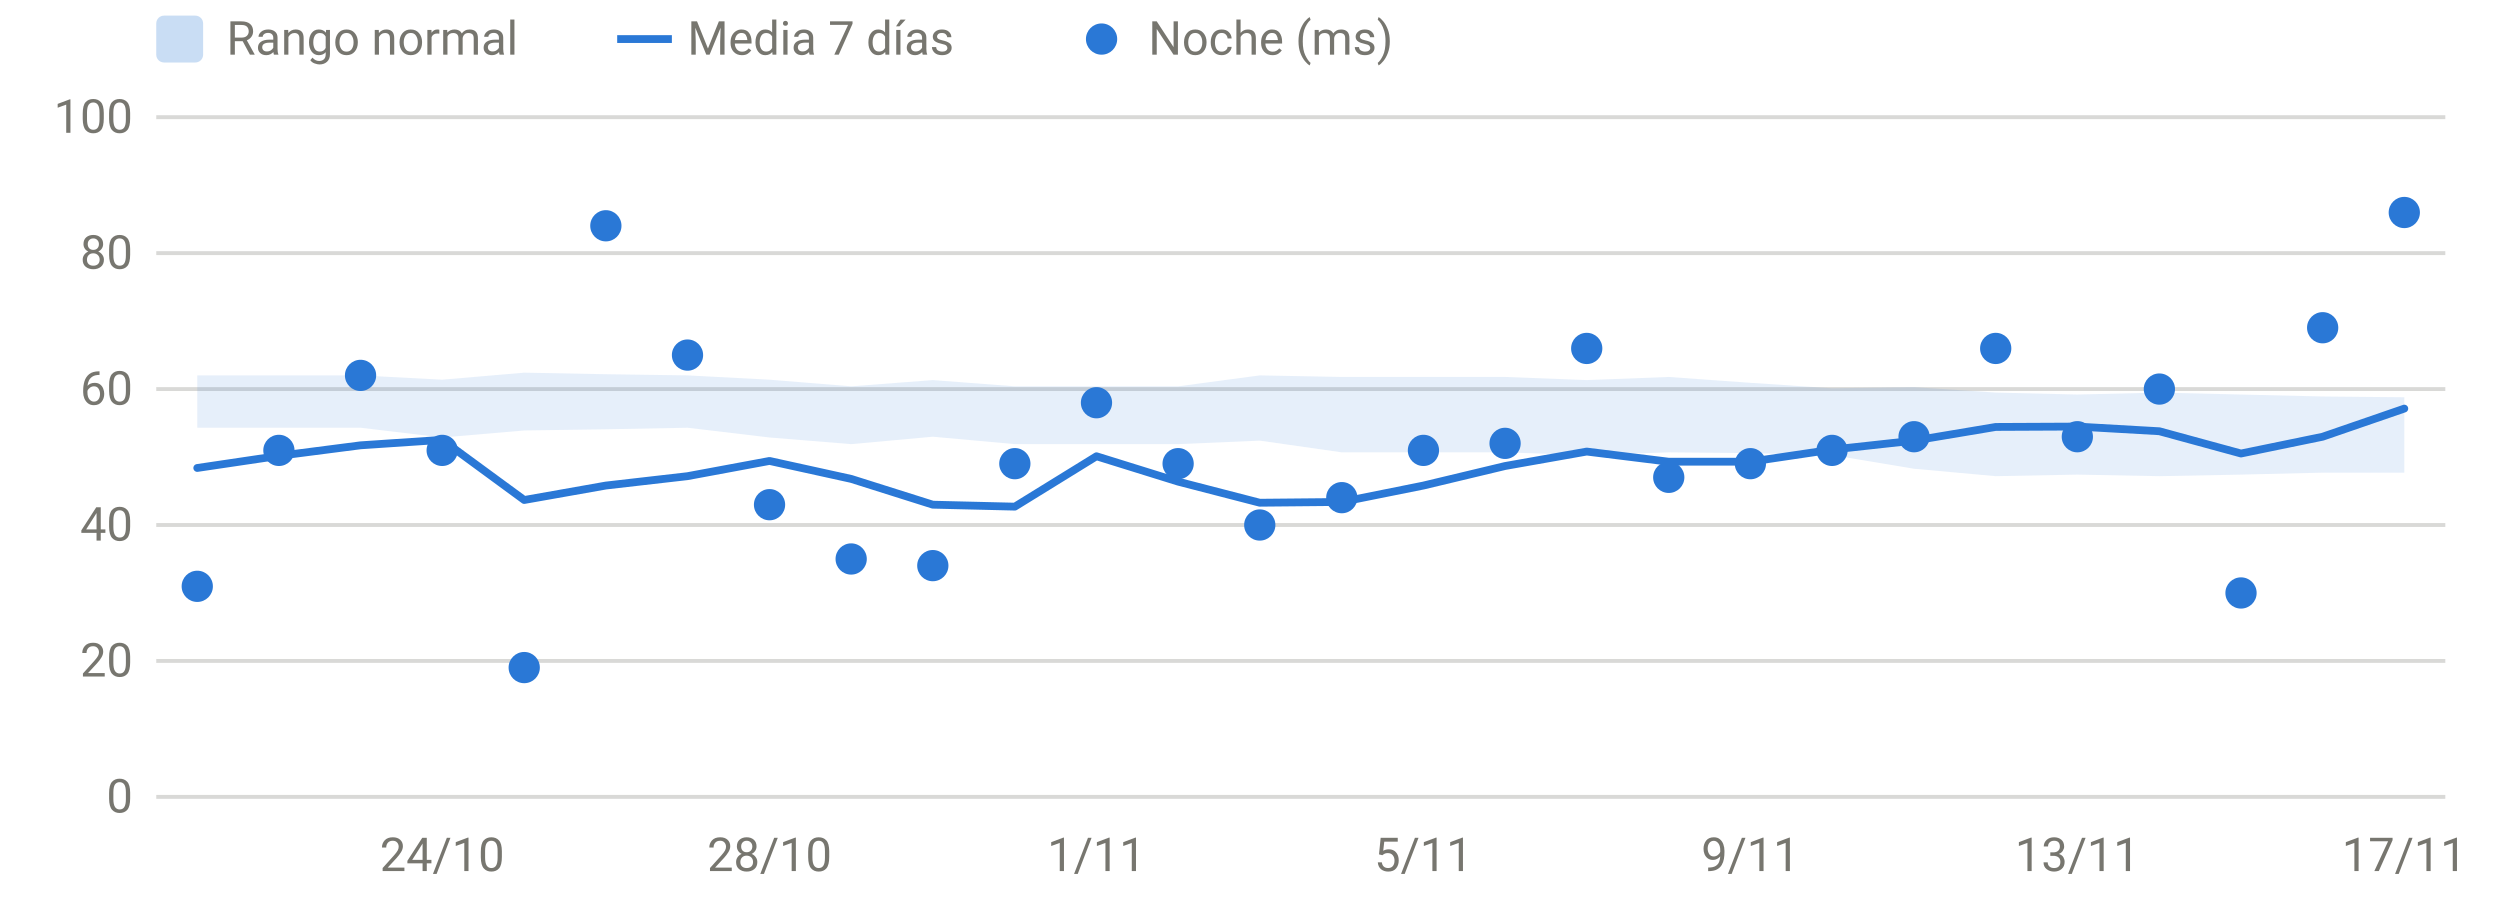
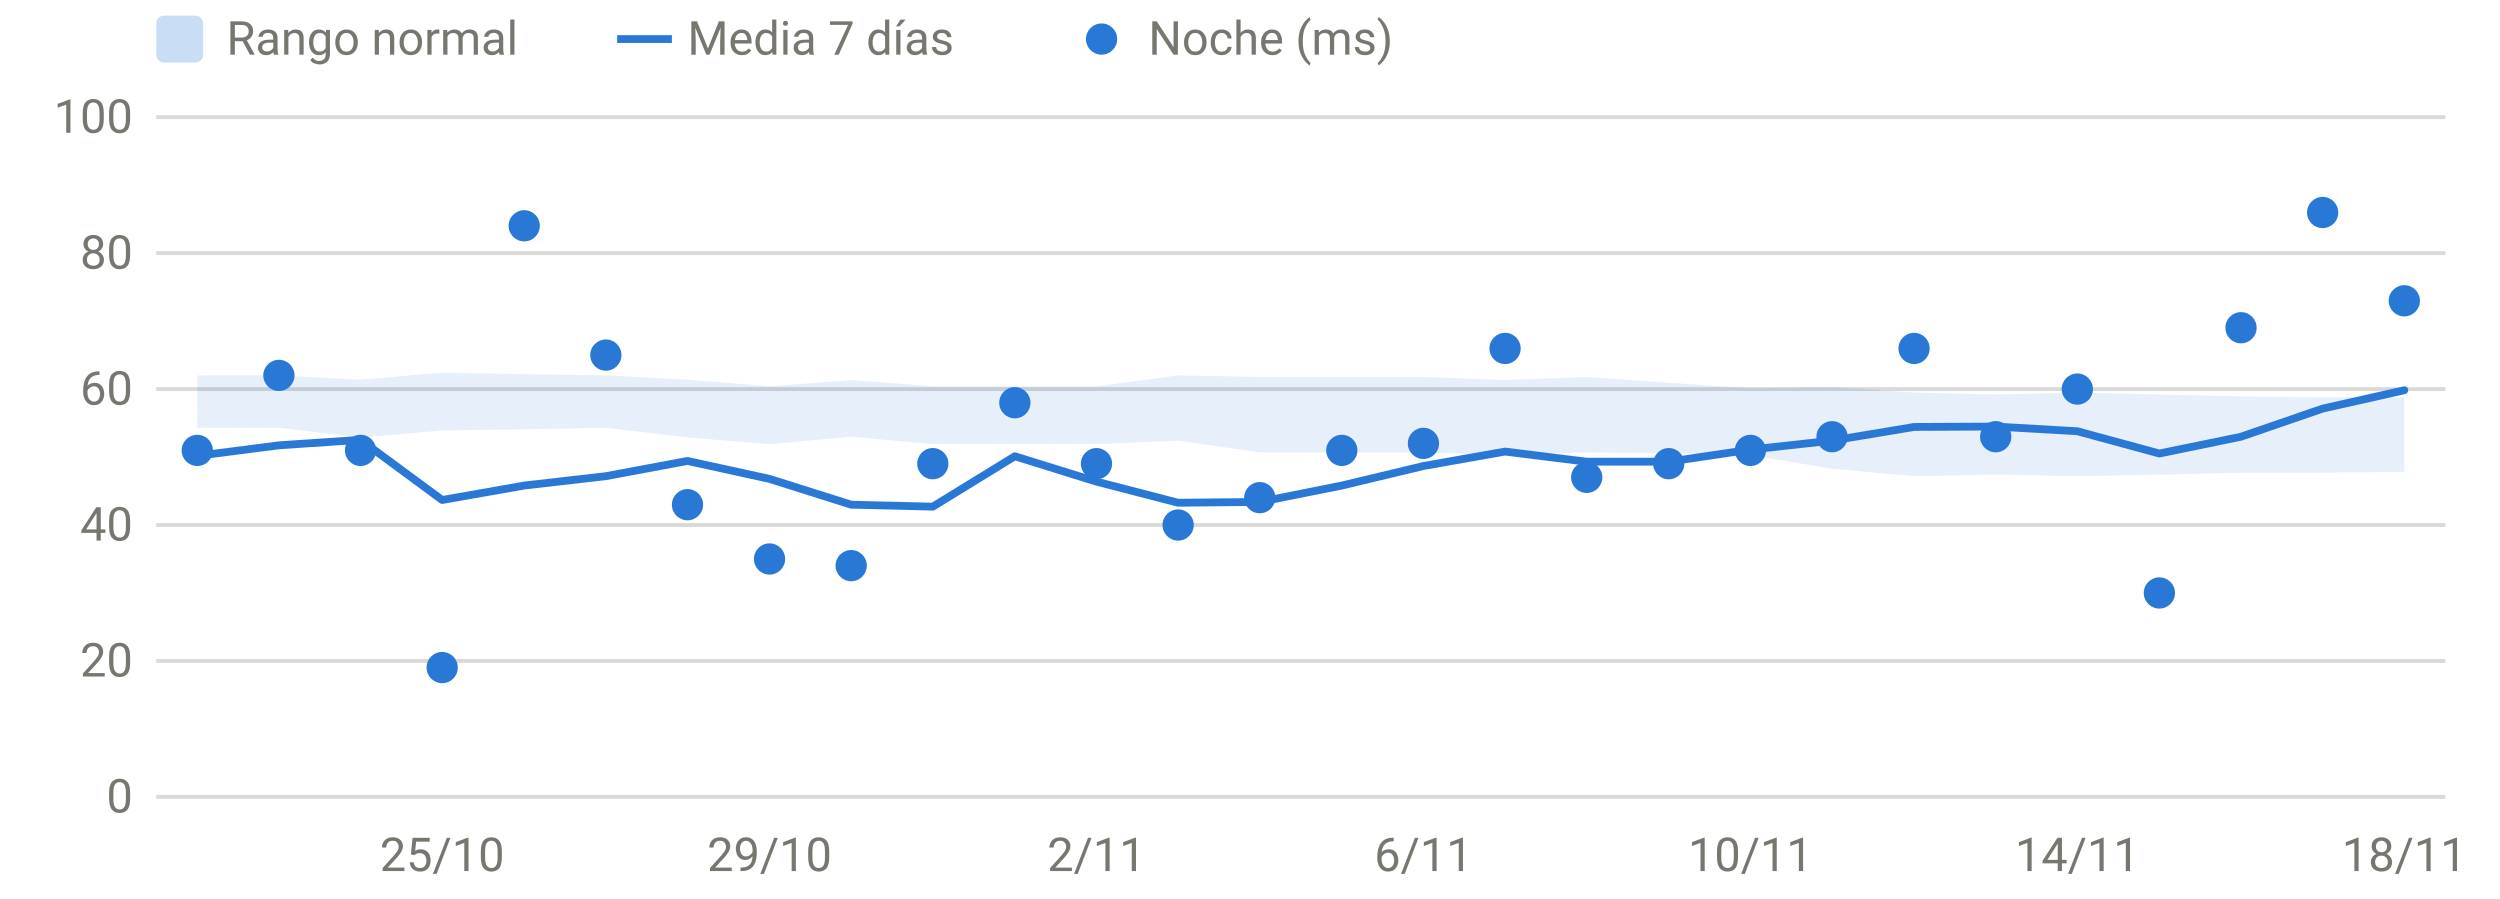
<svg xmlns="http://www.w3.org/2000/svg" viewBox="0 0 640 230" width="640" height="230" role="img" aria-label="HRV nocturna" font-family="system-ui,-apple-system,Segoe UI,Roboto,sans-serif" font-size="12" fill="#77766f">
  <line x1="40" x2="626" y1="204.0" y2="204.0" stroke="rgba(119,118,111,0.28)" stroke-width="1" />
  <text x="34" y="208.0" text-anchor="end">0</text>
  <line x1="40" x2="626" y1="169.2" y2="169.2" stroke="rgba(119,118,111,0.28)" stroke-width="1" />
  <text x="34" y="173.2" text-anchor="end">20</text>
  <line x1="40" x2="626" y1="134.4" y2="134.4" stroke="rgba(119,118,111,0.28)" stroke-width="1" />
  <text x="34" y="138.4" text-anchor="end">40</text>
  <line x1="40" x2="626" y1="99.6" y2="99.6" stroke="rgba(119,118,111,0.28)" stroke-width="1" />
  <text x="34" y="103.6" text-anchor="end">60</text>
  <line x1="40" x2="626" y1="64.8" y2="64.8" stroke="rgba(119,118,111,0.28)" stroke-width="1" />
  <text x="34" y="68.8" text-anchor="end">80</text>
  <line x1="40" x2="626" y1="30.0" y2="30.0" stroke="rgba(119,118,111,0.28)" stroke-width="1" />
  <text x="34" y="34.0" text-anchor="end">100</text>
-   <text x="113.2" y="223" text-anchor="middle">24/10</text>
-   <text x="197.0" y="223" text-anchor="middle">28/10</text>
-   <text x="280.7" y="223" text-anchor="middle">1/11</text>
-   <text x="364.4" y="223" text-anchor="middle">5/11</text>
-   <text x="448.1" y="223" text-anchor="middle">9/11</text>
-   <text x="531.8" y="223" text-anchor="middle">13/11</text>
-   <text x="615.5" y="223" text-anchor="middle">17/11</text>
-   <path d="M50.5,96.1 L71.4,96.1 L92.3,96.1 L113.2,97.2 L134.2,95.4 L155.1,95.8 L176.0,96.1 L197.0,97.2 L217.9,98.9 L238.8,97.3 L259.8,98.9 L280.7,98.9 L301.6,98.9 L322.5,96.1 L343.5,96.5 L364.4,96.5 L385.3,96.5 L406.2,97.3 L427.2,96.5 L448.1,98.0 L469.0,99.4 L490.0,99.1 L510.9,100.5 L531.8,101.0 L552.8,100.5 L573.7,101.0 L594.6,101.5 L615.5,101.7 L615.5,121.0 L594.6,121.0 L573.7,121.5 L552.8,121.9 L531.8,121.5 L510.9,121.9 L490.0,120.0 L469.0,116.5 L448.1,116.0 L427.2,115.8 L406.2,116.5 L385.3,115.8 L364.4,115.8 L343.5,115.8 L322.5,112.8 L301.6,113.7 L280.7,113.7 L259.8,113.7 L238.8,111.8 L217.9,113.7 L197.0,112.0 L176.0,109.5 L155.1,109.9 L134.2,110.2 L113.2,112.0 L92.3,109.5 L71.4,109.5 L50.5,109.5 Z" fill="#2a78d6" fill-opacity="0.12" />
-   <path d="M50.5,119.8 L71.4,116.7 L92.3,114.0 L113.2,112.6 L134.2,128.0 L155.1,124.3 L176.0,121.9 L197.0,118.0 L217.9,122.6 L238.8,129.2 L259.8,129.7 L280.7,116.8 L301.6,123.3 L322.5,128.7 L343.5,128.5 L364.4,124.3 L385.3,119.3 L406.2,115.6 L427.2,118.2 L448.1,118.2 L469.0,115.1 L490.0,112.8 L510.9,109.3 L531.8,109.2 L552.8,110.4 L573.7,116.1 L594.6,111.8 L615.5,104.6" fill="none" stroke="#2a78d6" stroke-width="2" stroke-linejoin="round" stroke-linecap="round" />
-   <circle cx="50.5" cy="150.1" r="4" fill="#2a78d6" />
-   <circle cx="71.4" cy="115.3" r="4" fill="#2a78d6" />
-   <circle cx="92.3" cy="96.1" r="4" fill="#2a78d6" />
-   <circle cx="113.2" cy="115.3" r="4" fill="#2a78d6" />
-   <circle cx="134.2" cy="170.9" r="4" fill="#2a78d6" />
-   <circle cx="155.1" cy="57.8" r="4" fill="#2a78d6" />
-   <circle cx="176.0" cy="90.9" r="4" fill="#2a78d6" />
-   <circle cx="197.0" cy="129.2" r="4" fill="#2a78d6" />
-   <circle cx="217.9" cy="143.1" r="4" fill="#2a78d6" />
-   <circle cx="238.8" cy="144.8" r="4" fill="#2a78d6" />
-   <circle cx="259.8" cy="118.7" r="4" fill="#2a78d6" />
-   <circle cx="280.7" cy="103.1" r="4" fill="#2a78d6" />
-   <circle cx="301.6" cy="118.7" r="4" fill="#2a78d6" />
-   <circle cx="322.5" cy="134.4" r="4" fill="#2a78d6" />
-   <circle cx="343.5" cy="127.4" r="4" fill="#2a78d6" />
-   <circle cx="364.4" cy="115.3" r="4" fill="#2a78d6" />
-   <circle cx="385.3" cy="113.5" r="4" fill="#2a78d6" />
-   <circle cx="406.2" cy="89.2" r="4" fill="#2a78d6" />
-   <circle cx="427.2" cy="122.2" r="4" fill="#2a78d6" />
-   <circle cx="448.1" cy="118.7" r="4" fill="#2a78d6" />
-   <circle cx="469.0" cy="115.3" r="4" fill="#2a78d6" />
-   <circle cx="490.0" cy="111.8" r="4" fill="#2a78d6" />
-   <circle cx="510.9" cy="89.2" r="4" fill="#2a78d6" />
-   <circle cx="531.8" cy="111.8" r="4" fill="#2a78d6" />
-   <circle cx="552.8" cy="99.6" r="4" fill="#2a78d6" />
-   <circle cx="573.7" cy="151.8" r="4" fill="#2a78d6" />
-   <circle cx="594.6" cy="83.9" r="4" fill="#2a78d6" />
-   <circle cx="615.5" cy="54.4" r="4" fill="#2a78d6" />
+   <text x="113.2" y="223" text-anchor="middle">25/10</text>
+   <text x="197.0" y="223" text-anchor="middle">29/10</text>
+   <text x="280.7" y="223" text-anchor="middle">2/11</text>
+   <text x="364.4" y="223" text-anchor="middle">6/11</text>
+   <text x="448.1" y="223" text-anchor="middle">10/11</text>
+   <text x="531.8" y="223" text-anchor="middle">14/11</text>
+   <text x="615.5" y="223" text-anchor="middle">18/11</text>
+   <path d="M50.5,96.1 L71.4,96.1 L92.3,97.2 L113.2,95.4 L134.2,95.8 L155.1,96.1 L176.0,97.2 L197.0,98.9 L217.9,97.3 L238.8,98.9 L259.8,98.9 L280.7,98.9 L301.6,96.1 L322.5,96.5 L343.5,96.5 L364.4,96.5 L385.3,97.3 L406.2,96.5 L427.2,98.0 L448.1,99.4 L469.0,99.1 L490.0,100.5 L510.9,101.0 L531.8,100.5 L552.8,101.0 L573.7,101.5 L594.6,101.7 L615.5,101.7 L615.5,120.8 L594.6,121.0 L573.7,121.0 L552.8,121.5 L531.8,121.9 L510.9,121.5 L490.0,121.9 L469.0,120.0 L448.1,116.5 L427.2,116.0 L406.2,115.8 L385.3,116.5 L364.4,115.8 L343.5,115.8 L322.5,115.8 L301.6,112.8 L280.7,113.7 L259.8,113.7 L238.8,113.7 L217.9,111.8 L197.0,113.7 L176.0,112.0 L155.1,109.5 L134.2,109.9 L113.2,110.2 L92.3,112.0 L71.4,109.5 L50.5,109.5 Z" fill="#2a78d6" fill-opacity="0.12" />
+   <path d="M50.5,116.7 L71.4,114.0 L92.3,112.6 L113.2,128.0 L134.2,124.3 L155.1,121.9 L176.0,118.0 L197.0,122.6 L217.9,129.2 L238.8,129.7 L259.8,116.8 L280.7,123.3 L301.6,128.7 L322.5,128.5 L343.5,124.3 L364.4,119.3 L385.3,115.6 L406.2,118.2 L427.2,118.2 L448.1,115.1 L469.0,112.8 L490.0,109.3 L510.9,109.2 L531.8,110.4 L552.8,116.1 L573.7,111.8 L594.6,104.6 L615.5,99.9" fill="none" stroke="#2a78d6" stroke-width="2" stroke-linejoin="round" stroke-linecap="round" />
+   <circle cx="50.5" cy="115.3" r="4" fill="#2a78d6" />
+   <circle cx="71.4" cy="96.1" r="4" fill="#2a78d6" />
+   <circle cx="92.3" cy="115.3" r="4" fill="#2a78d6" />
+   <circle cx="113.2" cy="170.9" r="4" fill="#2a78d6" />
+   <circle cx="134.2" cy="57.8" r="4" fill="#2a78d6" />
+   <circle cx="155.1" cy="90.9" r="4" fill="#2a78d6" />
+   <circle cx="176.0" cy="129.2" r="4" fill="#2a78d6" />
+   <circle cx="197.0" cy="143.1" r="4" fill="#2a78d6" />
+   <circle cx="217.9" cy="144.8" r="4" fill="#2a78d6" />
+   <circle cx="238.8" cy="118.7" r="4" fill="#2a78d6" />
+   <circle cx="259.8" cy="103.1" r="4" fill="#2a78d6" />
+   <circle cx="280.7" cy="118.7" r="4" fill="#2a78d6" />
+   <circle cx="301.6" cy="134.4" r="4" fill="#2a78d6" />
+   <circle cx="322.5" cy="127.4" r="4" fill="#2a78d6" />
+   <circle cx="343.5" cy="115.3" r="4" fill="#2a78d6" />
+   <circle cx="364.4" cy="113.5" r="4" fill="#2a78d6" />
+   <circle cx="385.3" cy="89.2" r="4" fill="#2a78d6" />
+   <circle cx="406.2" cy="122.2" r="4" fill="#2a78d6" />
+   <circle cx="427.2" cy="118.7" r="4" fill="#2a78d6" />
+   <circle cx="448.1" cy="115.3" r="4" fill="#2a78d6" />
+   <circle cx="469.0" cy="111.8" r="4" fill="#2a78d6" />
+   <circle cx="490.0" cy="89.2" r="4" fill="#2a78d6" />
+   <circle cx="510.9" cy="111.8" r="4" fill="#2a78d6" />
+   <circle cx="531.8" cy="99.6" r="4" fill="#2a78d6" />
+   <circle cx="552.8" cy="151.8" r="4" fill="#2a78d6" />
+   <circle cx="573.7" cy="83.9" r="4" fill="#2a78d6" />
+   <circle cx="594.6" cy="54.4" r="4" fill="#2a78d6" />
+   <circle cx="615.5" cy="77.0" r="4" fill="#2a78d6" />
  <rect x="40" y="4" width="12" height="12" rx="2" fill="rgba(42,120,214,0.25)" />
  <text x="58" y="14">Rango normal</text>
  <line x1="158" x2="172" y1="10" y2="10" stroke="#2a78d6" stroke-width="2" />
  <text x="176" y="14">Media 7 días</text>
  <circle cx="282" cy="10" r="4" fill="#2a78d6" />
  <text x="294" y="14">Noche (ms)</text>
</svg>
